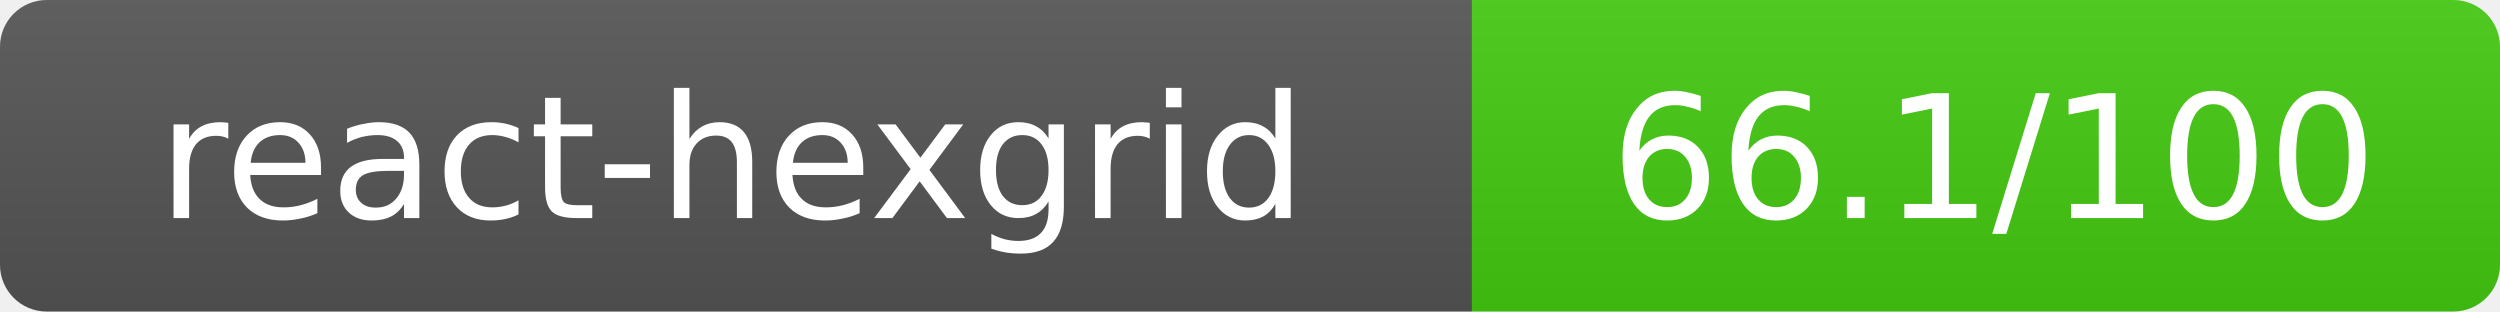
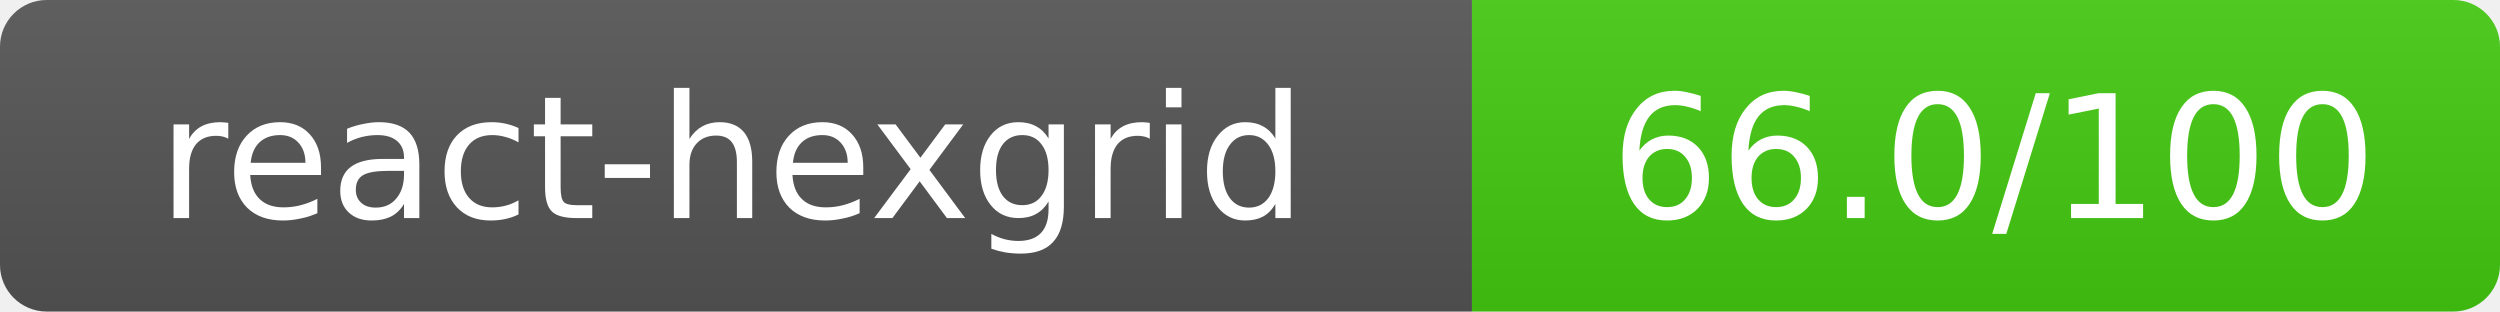
- <svg xmlns="http://www.w3.org/2000/svg" width="160.5" height="20" role="img" aria-label="react-hexgrid: 66.1/100">
+ <svg xmlns="http://www.w3.org/2000/svg" width="160.5" height="20" role="img" aria-label="react-hexgrid: 66.0/100">
  <linearGradient id="s" x2="0" y2="100%">
    <stop offset="0" stop-color="#bbb" stop-opacity=".1" />
    <stop offset="1" stop-opacity=".1" />
  </linearGradient>
  <clipPath id="r">
    <rect width="160.5" height="20" rx="3" fill="#fff" />
  </clipPath>
  <g clip-path="url(#r)">
    <rect width="94.5" height="20" fill="#555" />
    <rect x="94.5" width="66" height="20" fill="#44cc11" />
    <rect width="160.5" height="20" fill="url(#s)" />
  </g>
  <g fill="#fff" text-anchor="middle" font-family="Verdana,Geneva,DejaVu Sans,sans-serif" text-rendering="geometricPrecision" font-size="11">
    <text x="47" y="14">react-hexgrid</text>
-     <text x="128" y="14">66.1/100</text>
+     <text x="128" y="14">66.0/100</text>
  </g>
</svg>
